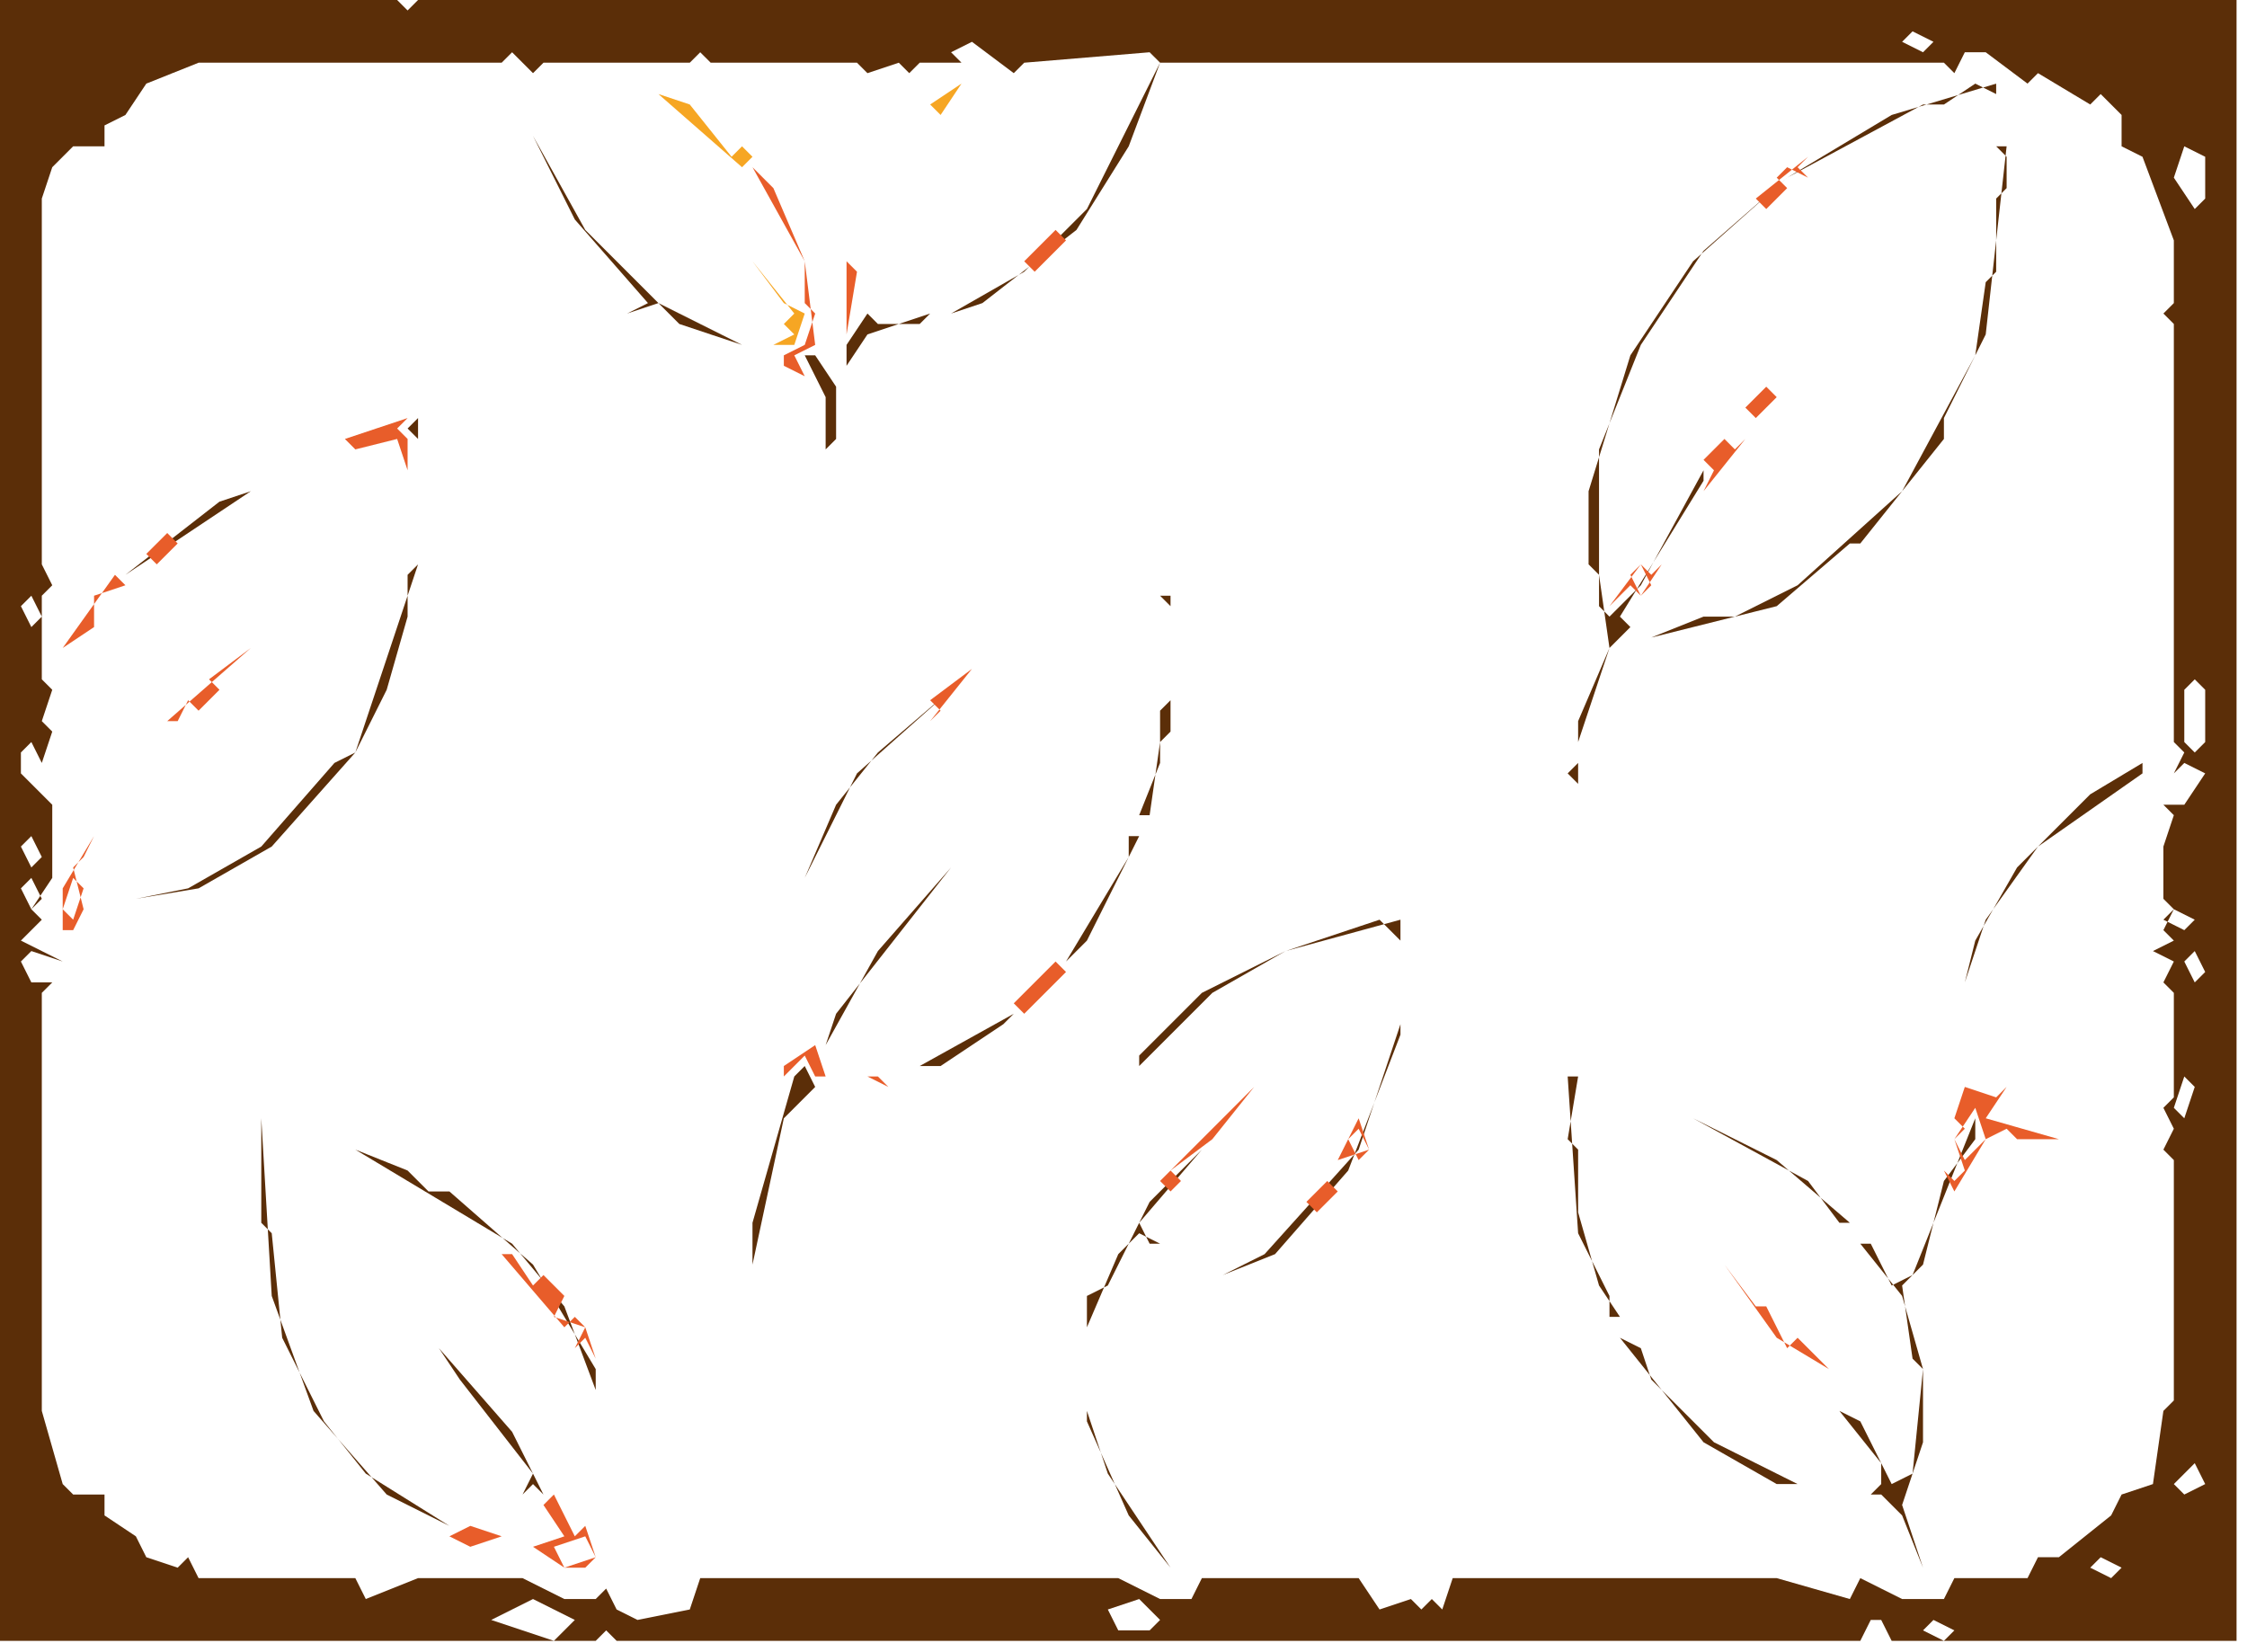
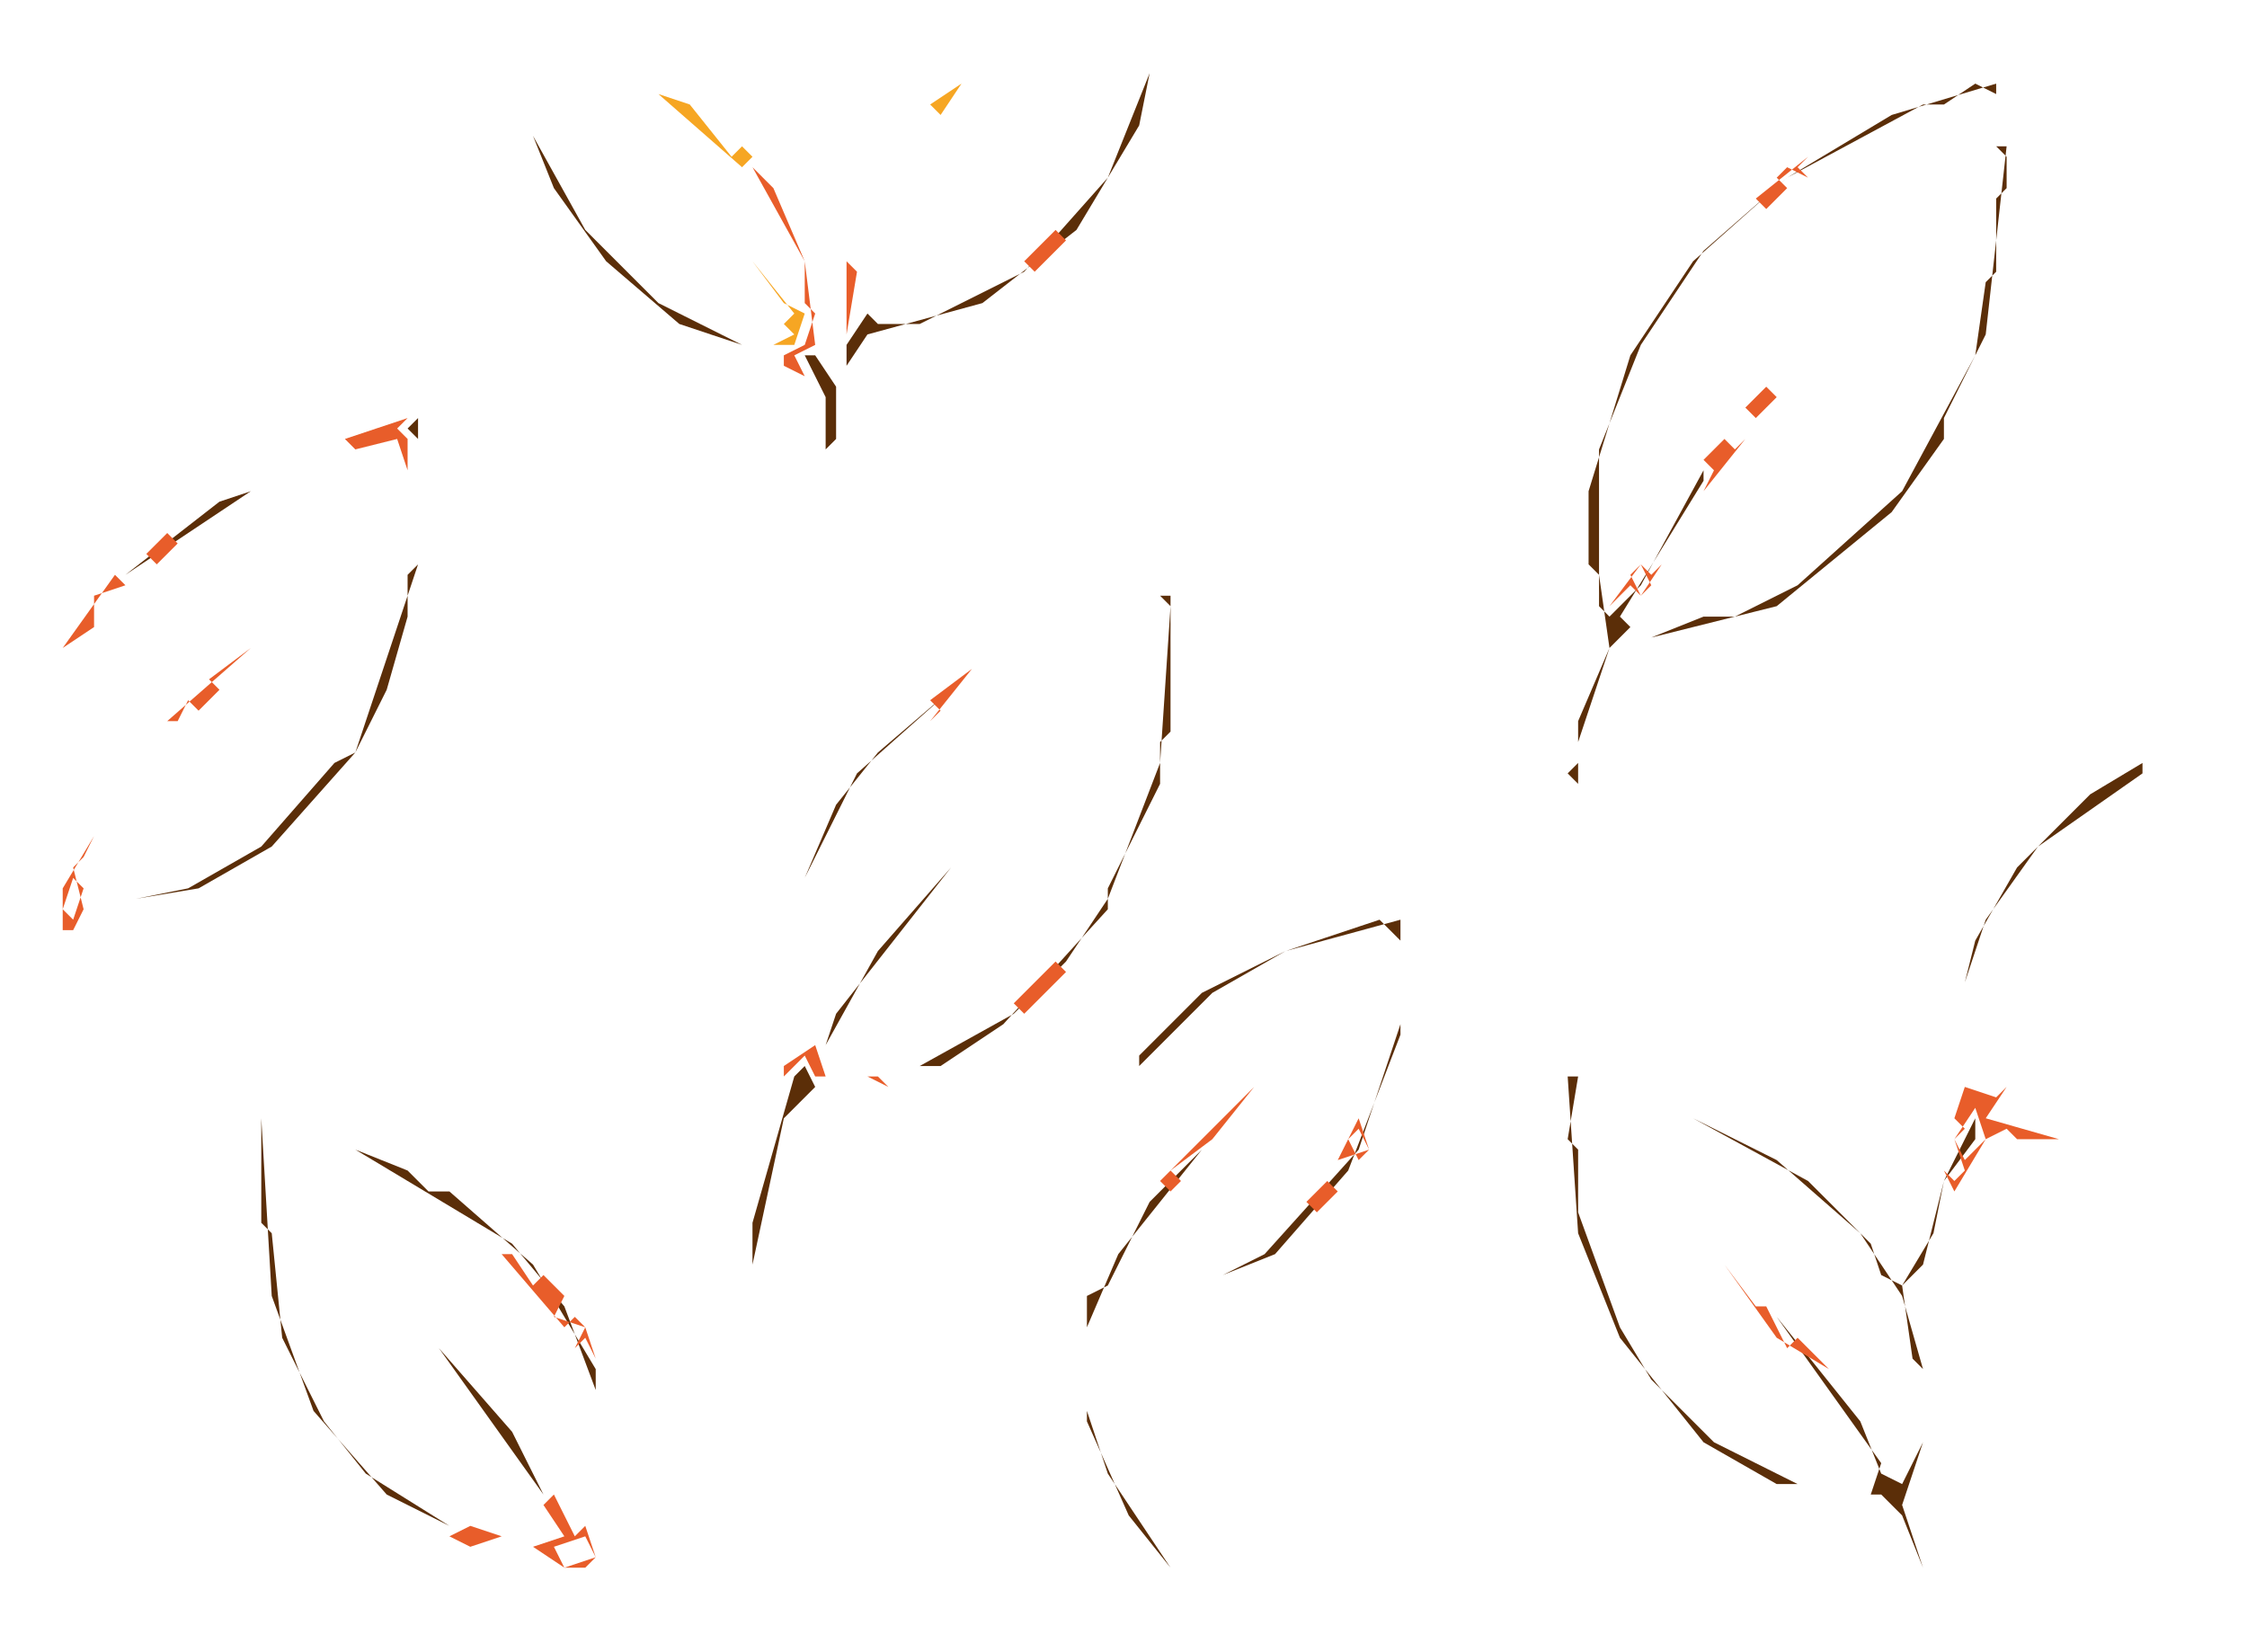
<svg xmlns="http://www.w3.org/2000/svg" viewBox="0 0 215 158" role="img" aria-label="Rascunho vetorial: elementos · folhas">
-   <path fill="#5B2E08" fill-rule="evenodd" d="M184,156 185,155 187,156 186,157Z M106,154 109,153 111,155 110,156 107,156Z M47,155 51,153 55,155 53,157Z M200,150 201,149 203,150 202,151Z M210,140 211,142 209,143 208,142Z M42,129 44,132 43,133 44,132 51,141 50,143 51,142 52,143 49,137Z M155,128 163,138 170,142 172,142 164,138 158,132 157,129Z M115,110 110,115 106,123 104,124 104,136 108,145 112,150 106,141 104,135 104,127 107,120 109,118 111,119 110,119 109,117Z M34,110 49,119 54,125 57,133 57,131 51,121 43,114 41,114 39,112Z M189,107 183,122 181,123 179,119 178,119 182,124 184,131 183,141 181,142 178,136 176,135 180,140 180,142 179,143 174,143 180,143 182,145 184,150 182,144 184,138 184,131 183,130 182,123 184,121 186,113 189,109Z M162,107 170,111 177,117 176,117 173,113Z M25,107 26,124 30,135 37,143 43,146 35,141 31,136 27,128 26,118 25,117Z M209,103 210,104 209,107 208,106Z M150,103 151,118 154,124 154,126 155,126 153,123 151,116 151,110 150,109 151,103Z M83,104 78,104 77,102 76,103 72,117 72,121 75,107 78,104Z M209,92 210,91 211,93 210,94Z M207,88 208,87 210,88 209,89Z M134,88 123,91 115,95 109,101 109,102 112,99 113,101 112,99 116,95 123,91 132,88 134,90 134,98 130,110 121,120 117,122 122,120 129,112 134,99Z M2,85 3,84 4,86 3,87Z M91,83 84,91 79,100 80,97Z M2,81 3,80 4,82 3,83Z M109,80 108,80 108,82 102,92 97,97 88,102 90,102 96,98 104,90Z M205,73 200,76 193,83 189,90 188,94 190,88 195,81 205,74Z M210,65 211,66 211,71 210,72 209,71 209,66Z M91,66 82,74 77,84 80,77 84,72Z M2,58 3,57 4,59 3,60Z M112,57 111,57 112,58 112,67 111,68 111,73 109,78 110,78 111,71 112,70Z M24,47 21,48 12,55Z M40,40 39,41 40,42 40,54 34,72 32,73 25,81 18,85 13,86 19,85 26,81 34,72 37,66 39,59 39,55 40,54Z M77,34 79,38 79,43 80,42 80,37 78,34Z M81,35 83,32 89,30 88,31 84,31 83,30 81,33Z M209,14 211,15 211,19 210,20 208,17Z M192,14 191,14 192,15 192,18 191,19 191,26 190,27 189,34 182,47 172,56 166,59 163,59 158,61 170,58 177,52 178,52 179,54 178,52 186,42 186,40 190,32Z M51,13 55,21 62,29 60,30 59,29 60,30 63,29 65,31 71,33 63,29 56,22Z M191,8 181,11 171,17 162,25 156,34 152,47 152,54 153,55 154,62 151,69 151,73 150,74 151,75 151,71 154,62 156,60 155,59 163,46 163,45 157,56 154,59 153,58 153,43 157,33 163,24 171,17 184,10 186,10 189,8 191,9Z M5,16 7,14 10,14 10,12 12,11 14,8 19,6 48,6 49,5 51,7 52,6 66,6 67,5 68,6 82,6 83,7 86,6 87,7 88,6 92,6 91,5 93,4 97,7 98,6 110,5 111,6 104,20 98,26 91,30 94,29 103,22 108,14 111,6 186,6 187,7 188,5 190,5 194,8 195,7 200,10 201,9 203,11 203,14 205,15 208,23 208,29 207,30 208,31 208,71 209,72 208,74 209,73 211,74 209,77 207,77 208,78 207,81 207,86 208,87 207,89 208,90 206,91 208,92 207,94 208,95 208,105 207,106 208,108 207,110 208,111 208,134 207,135 206,142 203,143 202,145 197,149 195,149 194,151 187,151 186,150 187,151 186,153 182,153 178,151 177,153 170,151 139,151 138,154 137,153 136,154 135,153 132,154 130,151 115,151 114,153 111,153 107,151 67,151 66,154 61,155 59,154 58,152 57,153 54,153 50,151 40,151 35,153 34,151 19,151 18,149 17,150 14,149 13,147 10,145 10,143 7,143 6,142 4,135 4,95 5,94 3,94 2,92 3,91 6,92 2,90 4,88 3,87 5,84 5,77 2,74 2,72 3,71 4,73 5,70 4,69 5,66 4,65 4,57 5,56 4,54 4,19Z M182,4 183,3 185,4 184,5Z M0,0 0,157 57,157 58,156 59,157 178,157 179,155 180,155 181,157 214,157 214,0 40,0 39,1 38,0Z" />
+   <path fill="#5B2E08" fill-rule="evenodd" d="M42,129 52,143 49,137Z M115,110 110,115 106,123 104,124 104,136 108,145 112,150 106,141 104,135 104,127 107,120Z M34,110 49,119 54,125 57,133 57,131 51,121 43,114 41,114 39,112Z M162,107 170,111 178,118 182,124 184,131 184,138 182,142 180,141 178,136 170,126 180,140 179,143 174,143 180,143 182,145 184,150 182,144 184,138 184,131 183,130 182,123 184,121 186,113 189,109 189,107 186,113 185,118 182,123 180,122 179,119 173,113Z M25,107 26,124 30,135 37,143 43,146 35,141 31,136 27,128 26,118 25,117Z M150,103 151,118 155,128 163,138 170,142 172,142 164,138 158,132 155,127 151,116 151,110 150,109 151,103Z M83,104 78,104 77,102 76,103 72,117 72,121 75,107 78,104Z M134,88 123,91 115,95 109,101 109,102 116,95 123,91 132,88 134,90 134,98 130,110 121,120 117,122 122,120 129,112 134,99Z M91,83 84,91 79,100 80,97Z M205,73 200,76 193,83 189,90 188,94 190,88 195,81 205,74Z M91,66 82,74 77,84 80,77 84,72Z M112,57 111,57 112,58 111,73 106,86 102,92 97,97 88,102 90,102 96,98 106,87 106,85 111,75 111,71 112,70Z M24,47 21,48 12,55Z M40,40 39,41 40,42 40,54 34,72 32,73 25,81 18,85 13,86 19,85 26,81 34,72 37,66 39,59 39,55 40,54Z M77,34 79,38 79,43 80,42 80,37 78,34Z M192,14 191,14 192,15 192,18 191,19 191,26 190,27 189,34 182,47 172,56 166,59 163,59 158,61 170,58 181,49 186,42 186,40 190,32Z M51,13 53,18 58,25 65,31 71,33 63,29 56,22Z M191,8 181,11 171,17 162,25 156,34 152,47 152,54 153,55 154,62 151,69 151,73 150,74 151,75 151,71 154,62 156,60 155,59 163,46 163,45 157,56 154,59 153,58 153,43 157,33 163,24 171,17 184,10 186,10 189,8 191,9Z M110,7 106,17 98,26 88,31 84,31 83,30 81,33 81,35 83,32 94,29 103,22 109,12Z" />
  <path fill="#F6A623" fill-rule="evenodd" d="M72,25 76,30 75,31 76,32 74,33 76,33 77,30 75,29Z M63,9 71,16 72,15 73,16 71,14 70,15 66,10Z M92,8 89,10 90,11Z" />
  <path fill="#E85D2A" fill-rule="evenodd" d="M53,148 56,147 57,149 54,150Z M43,147 45,148 48,147 45,146Z M48,138 51,139 53,143 52,144 54,147 48,149 51,148 54,150 56,150 57,149 56,146 55,147 51,139Z M165,121 170,128 175,131 172,128 171,129 169,125 168,125Z M48,120 54,127 55,126 56,127 55,129 56,128 57,130 56,127 53,126 54,124 52,122 51,123 49,120Z M129,113 128,114 127,113 125,115 126,116Z M129,109 130,108 131,110 130,111Z M189,106 190,109 188,111 187,109Z M130,107 128,111 131,110Z M120,104 111,113 112,114 113,113 112,112 116,109Z M75,102 75,105 75,103 77,101 78,103 83,103 85,104 84,103 79,103 78,100Z M194,98 195,99 194,98 191,102 192,104 191,105 188,104 187,107 188,108 187,109 188,112 187,113 186,112 187,114 190,109 192,108 193,109 197,109 190,107 192,104 191,102Z M103,92 102,93 101,92 97,96 98,97 97,98Z M7,84 8,85 7,88 6,87Z M9,80 10,81 9,80 6,85 6,89 7,89 8,87 7,83 8,82 9,83 8,82Z M95,63 94,65 93,64 89,67 90,68 89,69 93,64 94,65Z M24,62 16,69 17,69 18,67 19,68 21,66 20,65Z M156,55 157,54 158,56 157,57Z M11,55 6,62 9,60 9,57 12,56Z M159,54 158,55 157,54 154,58 156,56 157,57Z M16,51 14,53 15,54 17,52Z M167,42 166,43 165,42 163,44 164,45 163,47 162,46 163,47Z M39,45 39,42 38,41 39,40 33,42 34,43 38,42Z M170,38 169,37 166,40 167,39 168,40Z M81,25 81,32 82,26Z M105,20 104,21 103,20 98,25 99,26 98,27 102,23 101,22 103,20 104,21Z M173,15 168,19 169,20 168,21 171,18 170,17 171,16 173,17 172,16Z M69,13 72,16 77,25 77,29 78,30 77,33 75,34 75,35 77,36 76,34 78,33 77,25 74,18Z" />
</svg>
